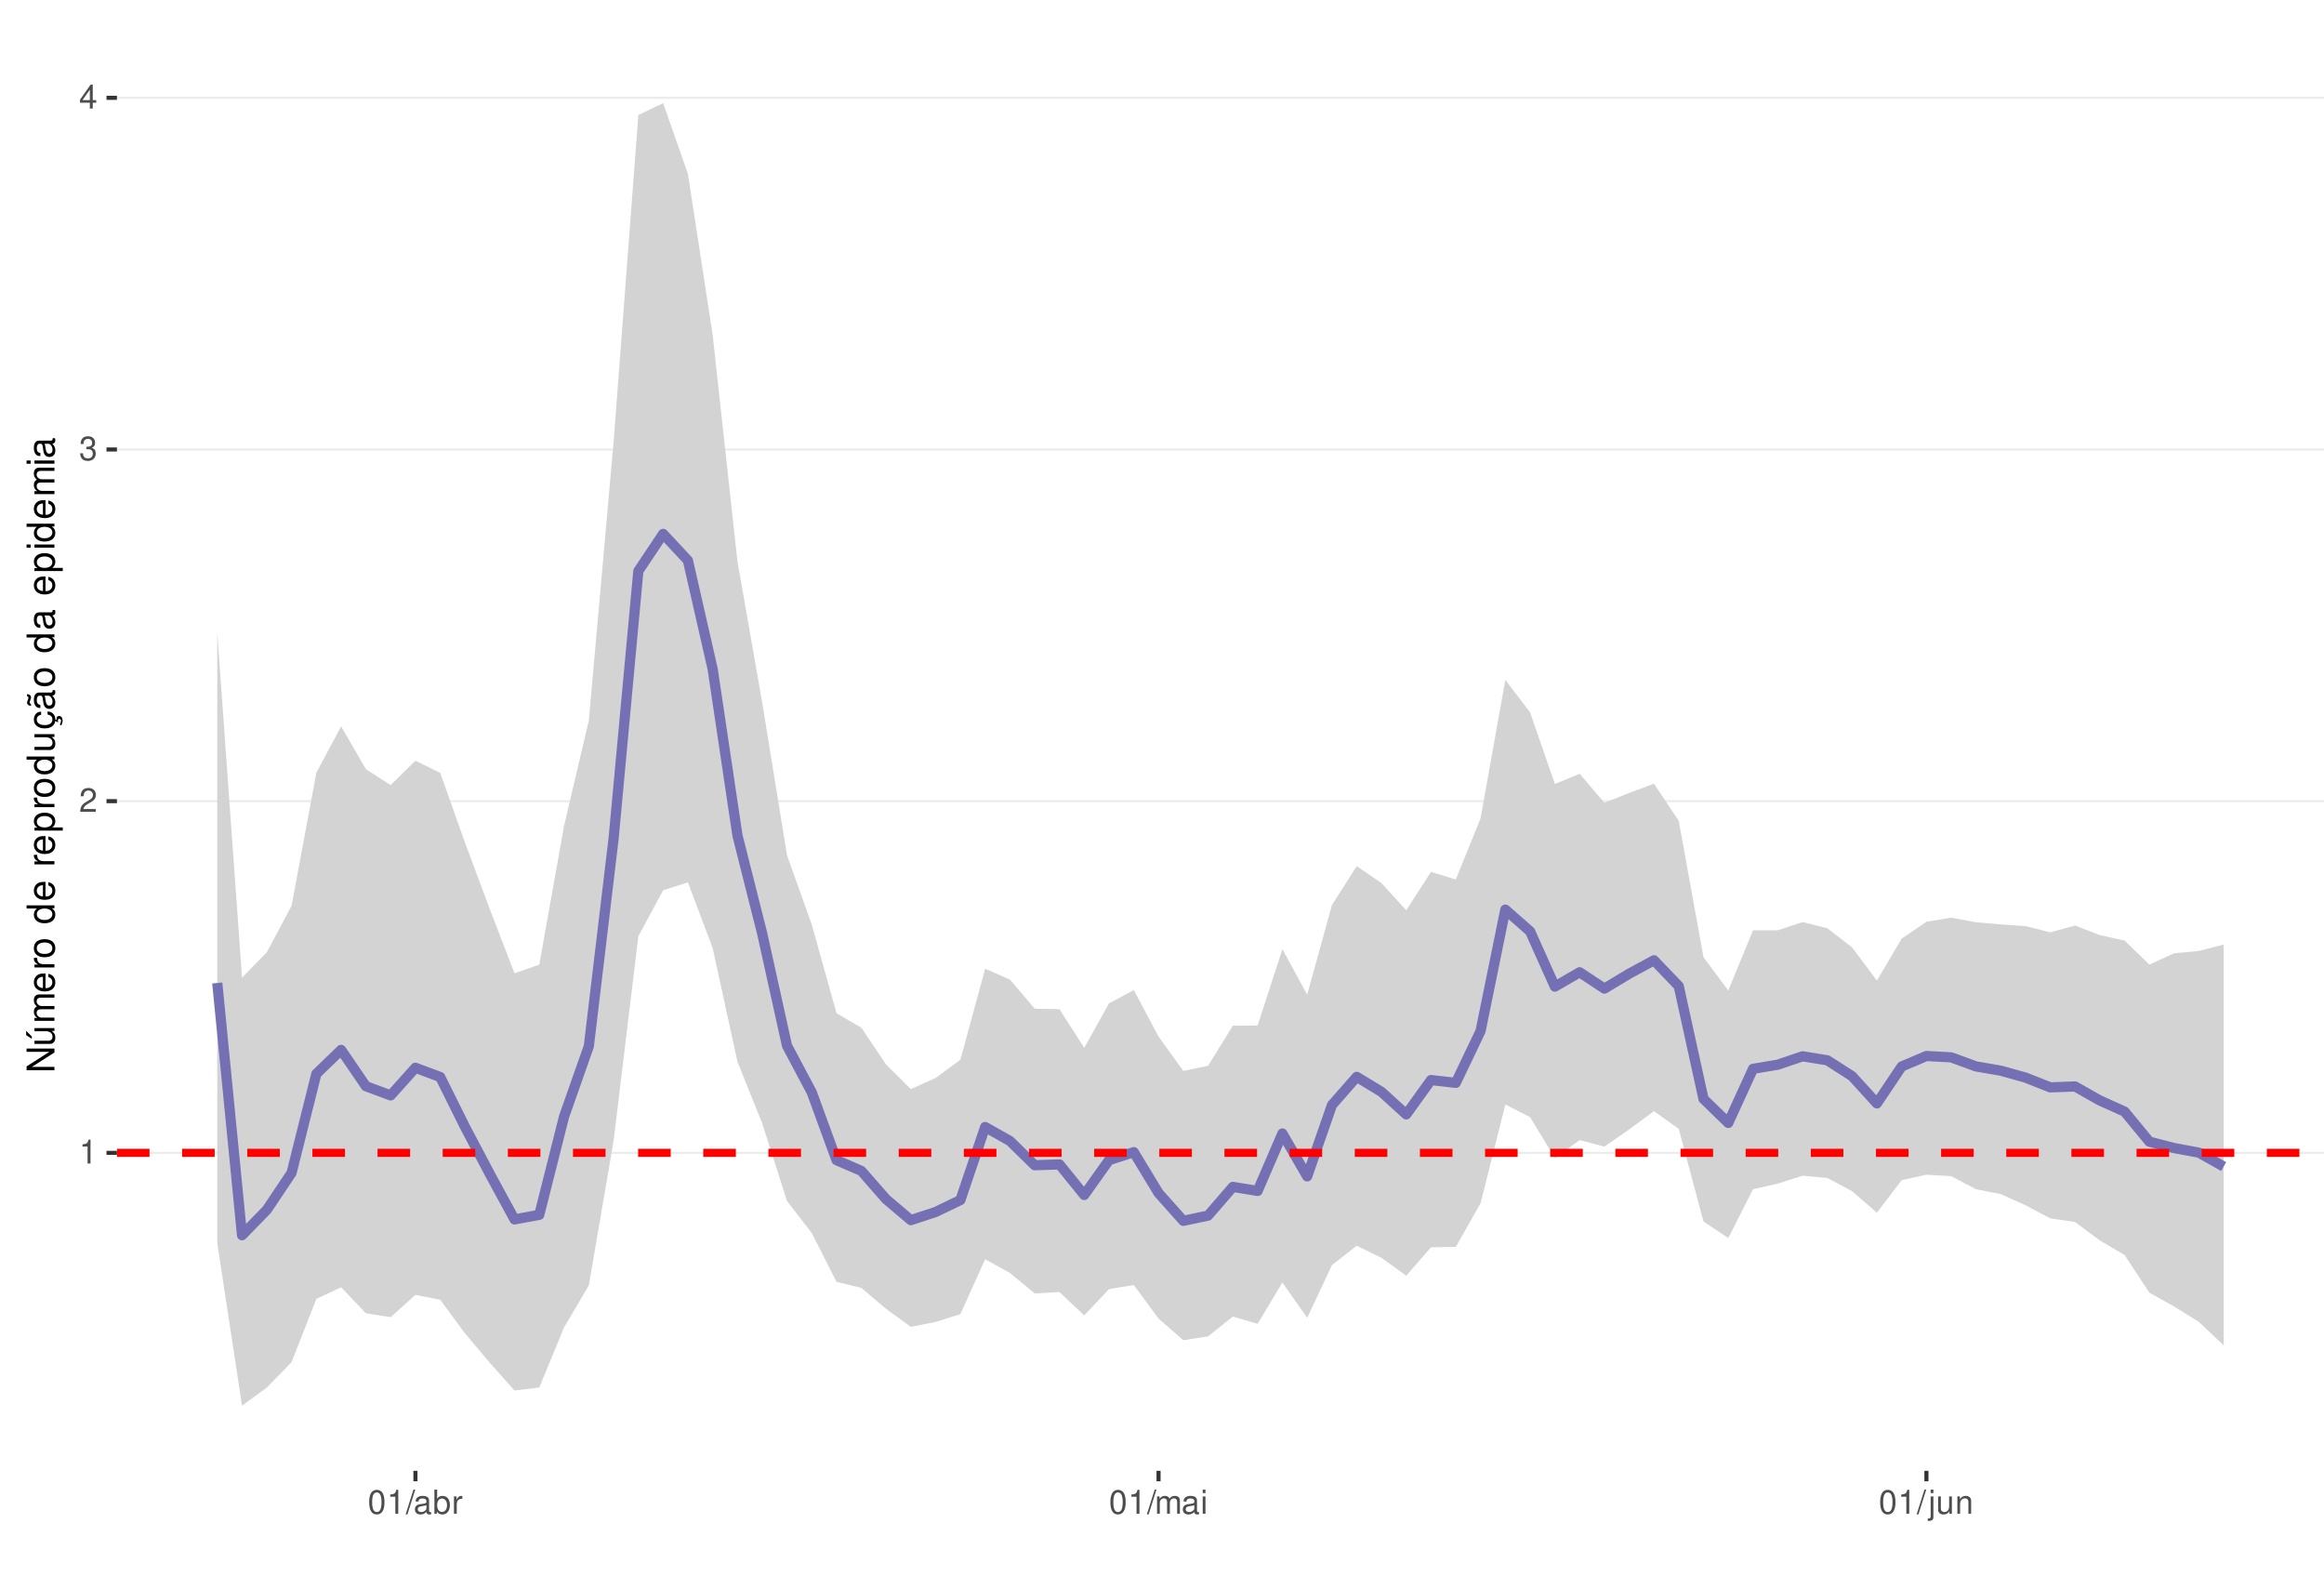
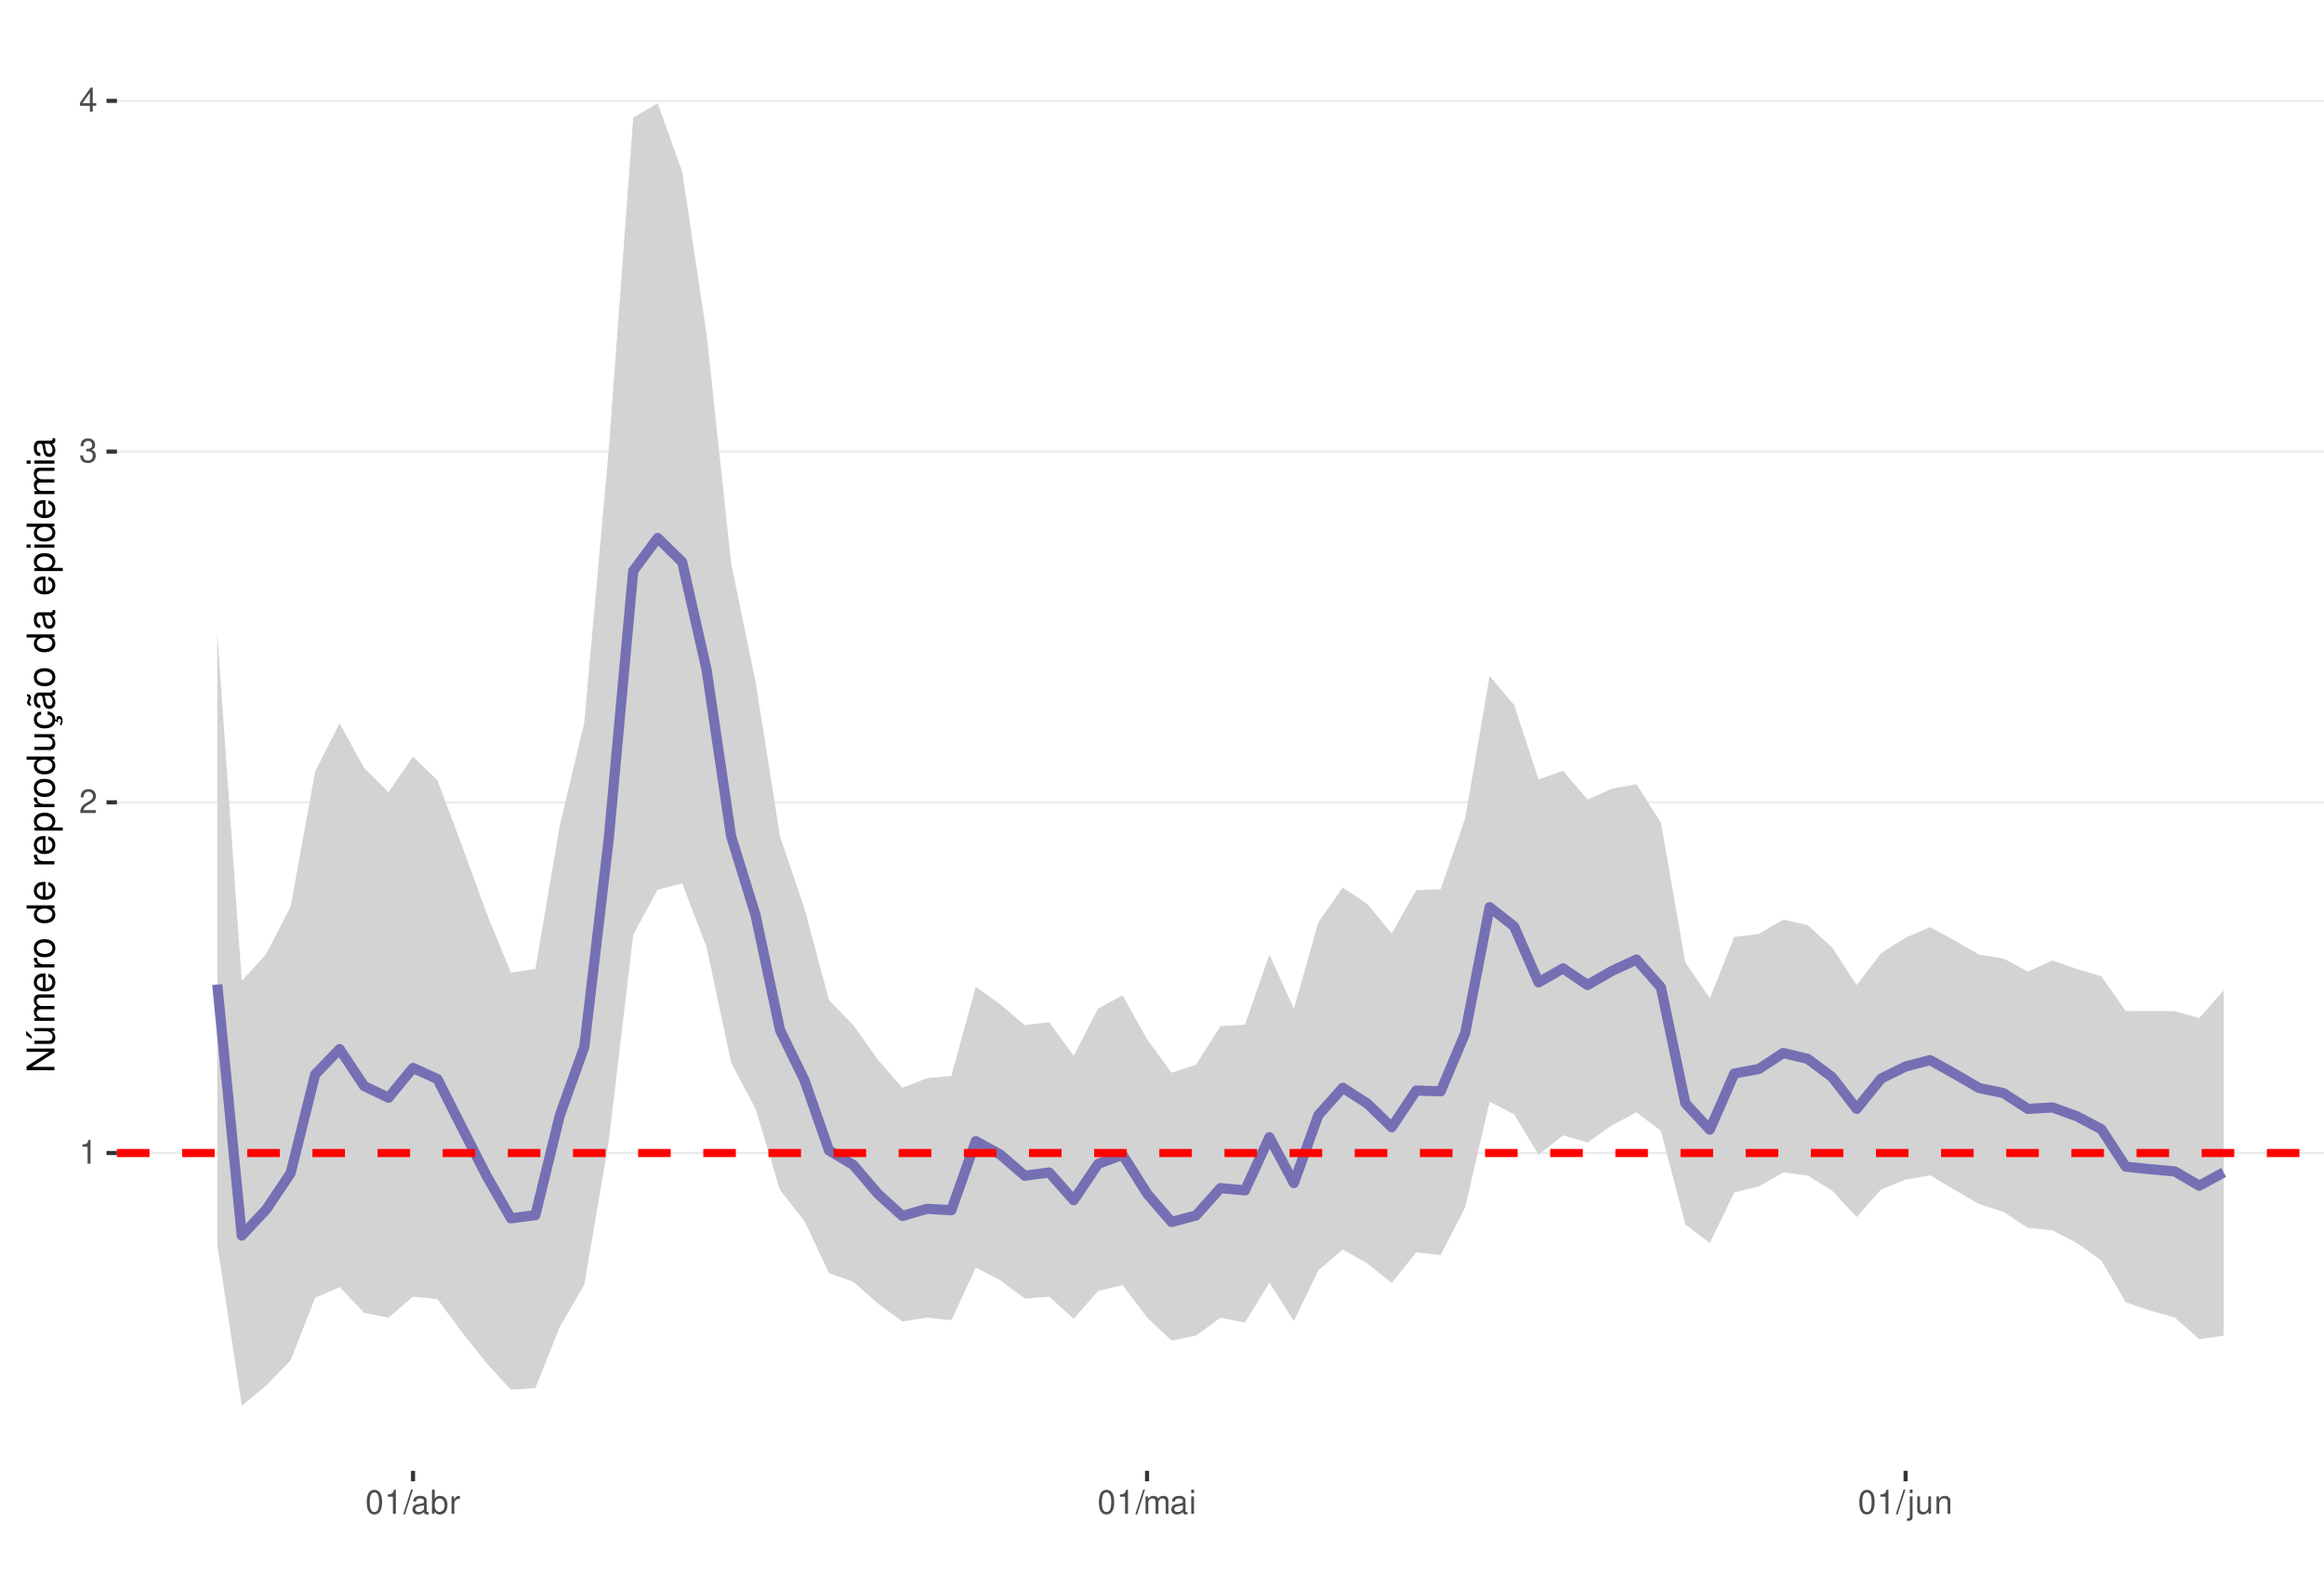
<svg xmlns="http://www.w3.org/2000/svg" xmlns:xlink="http://www.w3.org/1999/xlink" width="609pt" height="413pt" viewBox="0 0 609 413" version="1.1">
  <defs>
    <g>
      <symbol overflow="visible" id="glyph0-0">
        <path style="stroke:none;" d="" />
      </symbol>
      <symbol overflow="visible" id="glyph0-1">
        <path style="stroke:none;" d="M 2.234 -4.453 L 2.234 0 L 3 0 L 3 -6.266 L 2.5 -6.266 C 2.234 -5.297 2.062 -5.172 0.891 -5.016 L 0.891 -4.453 Z M 2.234 -4.453 " />
      </symbol>
      <symbol overflow="visible" id="glyph0-2">
        <path style="stroke:none;" d="M 4.375 -0.75 L 1.156 -0.75 C 1.234 -1.266 1.5 -1.594 2.266 -2.062 L 3.125 -2.547 C 3.984 -3.016 4.422 -3.656 4.422 -4.438 C 4.422 -4.953 4.219 -5.438 3.859 -5.781 C 3.484 -6.109 3.031 -6.266 2.453 -6.266 C 1.672 -6.266 1.094 -5.984 0.766 -5.438 C 0.547 -5.109 0.453 -4.719 0.438 -4.094 L 1.188 -4.094 C 1.219 -4.516 1.266 -4.766 1.375 -4.984 C 1.578 -5.359 1.969 -5.594 2.438 -5.594 C 3.125 -5.594 3.641 -5.094 3.641 -4.422 C 3.641 -3.906 3.359 -3.484 2.812 -3.172 L 2.016 -2.703 C 0.734 -1.969 0.359 -1.375 0.297 -0.016 L 4.375 -0.016 Z M 4.375 -0.75 " />
      </symbol>
      <symbol overflow="visible" id="glyph0-3">
        <path style="stroke:none;" d="M 1.906 -2.875 L 2.328 -2.875 C 3.156 -2.875 3.594 -2.5 3.594 -1.734 C 3.594 -0.953 3.125 -0.469 2.344 -0.469 C 1.5 -0.469 1.094 -0.906 1.031 -1.812 L 0.281 -1.812 C 0.312 -1.312 0.391 -0.984 0.547 -0.703 C 0.859 -0.109 1.469 0.203 2.297 0.203 C 3.562 0.203 4.375 -0.562 4.375 -1.75 C 4.375 -2.547 4.078 -2.984 3.344 -3.234 C 3.906 -3.469 4.203 -3.906 4.203 -4.531 C 4.203 -5.609 3.5 -6.266 2.328 -6.266 C 1.094 -6.266 0.438 -5.562 0.406 -4.234 L 1.172 -4.234 C 1.172 -4.625 1.219 -4.844 1.312 -5.031 C 1.484 -5.391 1.859 -5.594 2.344 -5.594 C 3.016 -5.594 3.422 -5.188 3.422 -4.516 C 3.422 -4.062 3.266 -3.797 2.922 -3.656 C 2.719 -3.562 2.438 -3.531 1.906 -3.516 Z M 1.906 -2.875 " />
      </symbol>
      <symbol overflow="visible" id="glyph0-4">
        <path style="stroke:none;" d="M 2.828 -1.516 L 2.828 0 L 3.594 0 L 3.594 -1.516 L 4.5 -1.516 L 4.5 -2.203 L 3.594 -2.203 L 3.594 -6.266 L 3.031 -6.266 L 0.25 -2.312 L 0.25 -1.516 Z M 2.828 -2.203 L 0.906 -2.203 L 2.828 -4.953 Z M 2.828 -2.203 " />
      </symbol>
      <symbol overflow="visible" id="glyph0-5">
        <path style="stroke:none;" d="M 2.375 -6.266 C 1.812 -6.266 1.297 -6 0.969 -5.578 C 0.578 -5.016 0.375 -4.188 0.375 -3.031 C 0.375 -0.922 1.062 0.203 2.375 0.203 C 3.672 0.203 4.391 -0.922 4.391 -2.984 C 4.391 -4.188 4.203 -5 3.797 -5.578 C 3.469 -6 2.953 -6.266 2.375 -6.266 Z M 2.375 -5.578 C 3.203 -5.578 3.609 -4.75 3.609 -3.047 C 3.609 -1.266 3.219 -0.438 2.359 -0.438 C 1.562 -0.438 1.156 -1.297 1.156 -3.016 C 1.156 -4.75 1.562 -5.578 2.375 -5.578 Z M 2.375 -5.578 " />
      </symbol>
      <symbol overflow="visible" id="glyph0-6">
        <path style="stroke:none;" d="M 1.984 -6.312 L -0.062 0.172 L 0.406 0.172 L 2.453 -6.312 Z M 1.984 -6.312 " />
      </symbol>
      <symbol overflow="visible" id="glyph0-7">
        <path style="stroke:none;" d="M 4.625 -0.422 C 4.547 -0.406 4.516 -0.406 4.469 -0.406 C 4.219 -0.406 4.078 -0.531 4.078 -0.766 L 4.078 -3.422 C 4.078 -4.234 3.5 -4.672 2.375 -4.672 C 1.719 -4.672 1.188 -4.469 0.875 -4.141 C 0.672 -3.906 0.578 -3.641 0.562 -3.188 L 1.297 -3.188 C 1.344 -3.75 1.672 -4 2.359 -4 C 3.016 -4 3.375 -3.75 3.375 -3.328 L 3.375 -3.141 C 3.359 -2.828 3.203 -2.703 2.609 -2.625 C 1.594 -2.5 1.438 -2.469 1.156 -2.359 C 0.625 -2.125 0.359 -1.734 0.359 -1.141 C 0.359 -0.312 0.938 0.203 1.859 0.203 C 2.422 0.203 2.875 0 3.391 -0.469 C 3.438 0 3.672 0.203 4.141 0.203 C 4.297 0.203 4.391 0.188 4.625 0.125 Z M 3.375 -1.422 C 3.375 -1.188 3.297 -1.031 3.078 -0.844 C 2.781 -0.578 2.438 -0.438 2.016 -0.438 C 1.453 -0.438 1.109 -0.703 1.109 -1.156 C 1.109 -1.641 1.422 -1.875 2.203 -1.984 C 2.984 -2.094 3.125 -2.125 3.375 -2.234 Z M 3.375 -1.422 " />
      </symbol>
      <symbol overflow="visible" id="glyph0-8">
        <path style="stroke:none;" d="M 0.469 -6.312 L 0.469 0 L 1.109 0 L 1.109 -0.578 C 1.469 -0.047 1.922 0.203 2.547 0.203 C 3.75 0.203 4.531 -0.781 4.531 -2.281 C 4.531 -3.75 3.797 -4.672 2.594 -4.672 C 1.969 -4.672 1.531 -4.438 1.188 -3.922 L 1.188 -6.312 Z M 2.453 -3.984 C 3.25 -3.984 3.781 -3.297 3.781 -2.203 C 3.781 -1.172 3.234 -0.469 2.453 -0.469 C 1.672 -0.469 1.188 -1.172 1.188 -2.234 C 1.188 -3.297 1.672 -3.984 2.453 -3.984 Z M 2.453 -3.984 " />
      </symbol>
      <symbol overflow="visible" id="glyph0-9">
        <path style="stroke:none;" d="M 0.594 -4.531 L 0.594 0 L 1.328 0 L 1.328 -2.359 C 1.328 -3.438 1.781 -3.938 2.781 -3.906 L 2.781 -4.641 C 2.656 -4.656 2.594 -4.672 2.5 -4.672 C 2.031 -4.672 1.672 -4.391 1.266 -3.719 L 1.266 -4.531 Z M 0.594 -4.531 " />
      </symbol>
      <symbol overflow="visible" id="glyph0-10">
        <path style="stroke:none;" d="M 0.609 -4.531 L 0.609 0 L 1.328 0 L 1.328 -2.844 C 1.328 -3.5 1.812 -4.031 2.391 -4.031 C 2.938 -4.031 3.234 -3.703 3.234 -3.125 L 3.234 0 L 3.969 0 L 3.969 -2.844 C 3.969 -3.5 4.438 -4.031 5.031 -4.031 C 5.562 -4.031 5.875 -3.703 5.875 -3.125 L 5.875 0 L 6.594 0 L 6.594 -3.406 C 6.594 -4.219 6.125 -4.672 5.281 -4.672 C 4.672 -4.672 4.312 -4.484 3.891 -3.969 C 3.625 -4.453 3.25 -4.672 2.672 -4.672 C 2.062 -4.672 1.656 -4.438 1.266 -3.891 L 1.266 -4.531 Z M 0.609 -4.531 " />
      </symbol>
      <symbol overflow="visible" id="glyph0-11">
        <path style="stroke:none;" d="M 1.297 -4.531 L 0.578 -4.531 L 0.578 0 L 1.297 0 Z M 1.297 -6.312 L 0.578 -6.312 L 0.578 -5.406 L 1.297 -5.406 Z M 1.297 -6.312 " />
      </symbol>
      <symbol overflow="visible" id="glyph0-12">
        <path style="stroke:none;" d="M 0.609 -4.531 L 0.609 0.656 C 0.609 1.109 0.469 1.25 0.016 1.25 C -0.031 1.25 -0.062 1.25 -0.156 1.25 L -0.156 1.859 C -0.062 1.875 -0.031 1.891 0.094 1.891 C 0.906 1.891 1.328 1.562 1.328 0.938 L 1.328 -4.531 Z M 1.328 -6.312 L 0.609 -6.312 L 0.609 -5.406 L 1.328 -5.406 Z M 1.328 -6.312 " />
      </symbol>
      <symbol overflow="visible" id="glyph0-13">
        <path style="stroke:none;" d="M 4.172 0 L 4.172 -4.531 L 3.453 -4.531 L 3.453 -1.969 C 3.453 -1.031 2.969 -0.438 2.219 -0.438 C 1.641 -0.438 1.281 -0.781 1.281 -1.328 L 1.281 -4.531 L 0.562 -4.531 L 0.562 -1.031 C 0.562 -0.281 1.125 0.203 2.016 0.203 C 2.672 0.203 3.094 -0.031 3.516 -0.625 L 3.516 0 Z M 4.172 0 " />
      </symbol>
      <symbol overflow="visible" id="glyph0-14">
        <path style="stroke:none;" d="M 0.609 -4.531 L 0.609 0 L 1.328 0 L 1.328 -2.5 C 1.328 -3.422 1.812 -4.031 2.562 -4.031 C 3.141 -4.031 3.5 -3.688 3.5 -3.141 L 3.5 0 L 4.219 0 L 4.219 -3.422 C 4.219 -4.188 3.656 -4.672 2.781 -4.672 C 2.109 -4.672 1.672 -4.406 1.266 -3.781 L 1.266 -4.531 Z M 0.609 -4.531 " />
      </symbol>
      <symbol overflow="visible" id="glyph1-0">
        <path style="stroke:none;" d="" />
      </symbol>
      <symbol overflow="visible" id="glyph1-1">
        <path style="stroke:none;" d="M -7.297 -6.453 L -7.297 -5.578 L -1.328 -5.578 L -7.297 -1.766 L -7.297 -0.766 L 0 -0.766 L 0 -1.641 L -5.906 -1.641 L 0 -5.406 L 0 -6.453 Z M -7.297 -6.453 " />
      </symbol>
      <symbol overflow="visible" id="glyph1-2">
        <path style="stroke:none;" d="M 0 -4.812 L -5.234 -4.812 L -5.234 -3.984 L -2.266 -3.984 C -1.203 -3.984 -0.5 -3.438 -0.5 -2.562 C -0.5 -1.906 -0.906 -1.484 -1.531 -1.484 L -5.234 -1.484 L -5.234 -0.656 L -1.203 -0.656 C -0.328 -0.656 0.234 -1.297 0.234 -2.312 C 0.234 -3.094 -0.047 -3.578 -0.734 -4.062 L 0 -4.062 Z M -7.406 -2.953 L -5.922 -2 L -5.922 -2.594 L -7.406 -4.094 Z M -7.406 -2.953 " />
      </symbol>
      <symbol overflow="visible" id="glyph1-3">
        <path style="stroke:none;" d="M -5.234 -0.703 L 0 -0.703 L 0 -1.547 L -3.297 -1.547 C -4.047 -1.547 -4.656 -2.094 -4.656 -2.766 C -4.656 -3.391 -4.281 -3.734 -3.609 -3.734 L 0 -3.734 L 0 -4.578 L -3.297 -4.578 C -4.047 -4.578 -4.656 -5.125 -4.656 -5.812 C -4.656 -6.422 -4.266 -6.781 -3.609 -6.781 L 0 -6.781 L 0 -7.625 L -3.938 -7.625 C -4.875 -7.625 -5.391 -7.078 -5.391 -6.094 C -5.391 -5.406 -5.188 -4.984 -4.594 -4.484 C -5.156 -4.188 -5.391 -3.766 -5.391 -3.078 C -5.391 -2.375 -5.125 -1.906 -4.5 -1.469 L -5.234 -1.469 Z M -5.234 -0.703 " />
      </symbol>
      <symbol overflow="visible" id="glyph1-4">
        <path style="stroke:none;" d="M -2.344 -5.125 C -3.141 -5.125 -3.625 -5.062 -4.016 -4.922 C -4.875 -4.578 -5.391 -3.781 -5.391 -2.797 C -5.391 -1.344 -4.281 -0.406 -2.547 -0.406 C -0.812 -0.406 0.234 -1.297 0.234 -2.781 C 0.234 -3.984 -0.453 -4.812 -1.594 -5.016 L -1.594 -4.188 C -0.906 -3.953 -0.547 -3.484 -0.547 -2.812 C -0.547 -2.281 -0.781 -1.828 -1.219 -1.547 C -1.516 -1.344 -1.812 -1.281 -2.344 -1.266 Z M -3.016 -1.297 C -3.984 -1.359 -4.625 -1.953 -4.625 -2.797 C -4.625 -3.641 -3.953 -4.234 -3.016 -4.234 Z M -3.016 -1.297 " />
      </symbol>
      <symbol overflow="visible" id="glyph1-5">
        <path style="stroke:none;" d="M -5.234 -0.688 L 0 -0.688 L 0 -1.531 L -2.719 -1.531 C -3.984 -1.547 -4.547 -2.062 -4.516 -3.203 L -5.359 -3.203 C -5.375 -3.062 -5.391 -2.984 -5.391 -2.891 C -5.391 -2.344 -5.062 -1.938 -4.297 -1.453 L -5.234 -1.453 Z M -5.234 -0.688 " />
      </symbol>
      <symbol overflow="visible" id="glyph1-6">
        <path style="stroke:none;" d="M -5.391 -2.719 C -5.391 -1.234 -4.344 -0.359 -2.578 -0.359 C -0.812 -0.359 0.234 -1.234 0.234 -2.734 C 0.234 -4.203 -0.812 -5.094 -2.547 -5.094 C -4.359 -5.094 -5.391 -4.234 -5.391 -2.719 Z M -4.625 -2.734 C -4.625 -3.672 -3.844 -4.234 -2.547 -4.234 C -1.312 -4.234 -0.547 -3.656 -0.547 -2.734 C -0.547 -1.797 -1.312 -1.234 -2.578 -1.234 C -3.844 -1.234 -4.625 -1.797 -4.625 -2.734 Z M -4.625 -2.734 " />
      </symbol>
      <symbol overflow="visible" id="glyph1-7">
        <path style="stroke:none;" d="" />
      </symbol>
      <symbol overflow="visible" id="glyph1-8">
        <path style="stroke:none;" d="M -7.297 -4.953 L -7.297 -4.125 L -4.578 -4.125 C -5.109 -3.766 -5.391 -3.203 -5.391 -2.516 C -5.391 -1.156 -4.297 -0.266 -2.625 -0.266 C -0.859 -0.266 0.234 -1.125 0.234 -2.547 C 0.234 -3.266 -0.047 -3.766 -0.688 -4.203 L 0 -4.203 L 0 -4.953 Z M -4.609 -2.656 C -4.609 -3.547 -3.812 -4.125 -2.562 -4.125 C -1.344 -4.125 -0.547 -3.547 -0.547 -2.656 C -0.547 -1.734 -1.359 -1.125 -2.578 -1.125 C -3.797 -1.125 -4.609 -1.734 -4.609 -2.656 Z M -4.609 -2.656 " />
      </symbol>
      <symbol overflow="visible" id="glyph1-9">
        <path style="stroke:none;" d="M 2.188 -0.547 L 2.188 -1.375 L -0.547 -1.375 C -0.016 -1.812 0.234 -2.312 0.234 -2.984 C 0.234 -4.344 -0.859 -5.234 -2.531 -5.234 C -4.297 -5.234 -5.391 -4.375 -5.391 -2.984 C -5.391 -2.266 -5.062 -1.703 -4.453 -1.312 L -5.234 -1.312 L -5.234 -0.547 Z M -4.609 -2.844 C -4.609 -3.766 -3.797 -4.359 -2.547 -4.359 C -1.359 -4.359 -0.547 -3.75 -0.547 -2.844 C -0.547 -1.953 -1.344 -1.375 -2.578 -1.375 C -3.812 -1.375 -4.609 -1.953 -4.609 -2.844 Z M -4.609 -2.844 " />
      </symbol>
      <symbol overflow="visible" id="glyph1-10">
        <path style="stroke:none;" d="M 0 -4.812 L -5.234 -4.812 L -5.234 -3.984 L -2.266 -3.984 C -1.203 -3.984 -0.5 -3.438 -0.5 -2.562 C -0.5 -1.906 -0.906 -1.484 -1.531 -1.484 L -5.234 -1.484 L -5.234 -0.656 L -1.203 -0.656 C -0.328 -0.656 0.234 -1.297 0.234 -2.312 C 0.234 -3.094 -0.047 -3.578 -0.734 -4.062 L 0 -4.062 Z M 0 -4.812 " />
      </symbol>
      <symbol overflow="visible" id="glyph1-11">
        <path style="stroke:none;" d="M 0.234 -2.641 C 0.234 -3.875 -0.547 -4.703 -1.797 -4.766 L -1.797 -3.938 C -0.953 -3.797 -0.531 -3.359 -0.531 -2.656 C -0.531 -1.734 -1.281 -1.188 -2.516 -1.188 C -3.844 -1.188 -4.625 -1.719 -4.625 -2.625 C -4.625 -3.328 -4.203 -3.766 -3.484 -3.875 L -3.484 -4.703 C -3.984 -4.672 -4.312 -4.562 -4.609 -4.359 C -5.094 -4 -5.391 -3.375 -5.391 -2.641 C -5.391 -1.219 -4.266 -0.312 -2.531 -0.312 C -1.469 -0.312 -0.625 -0.672 -0.156 -1.312 C 0.047 -1.594 0.125 -1.812 0.203 -2.25 L 0.922 -1.938 L 0.984 -2.062 C 0.938 -2.188 0.906 -2.25 0.906 -2.375 C 0.906 -2.656 1.047 -2.828 1.281 -2.828 C 1.547 -2.828 1.734 -2.594 1.734 -2.297 C 1.734 -2.031 1.672 -1.844 1.438 -1.406 L 1.406 -1.312 L 1.812 -1.094 C 2.078 -1.75 2.141 -1.953 2.141 -2.344 C 2.141 -3.109 1.781 -3.578 1.203 -3.578 C 0.781 -3.578 0.547 -3.297 0.547 -2.797 C 0.547 -2.703 0.547 -2.641 0.562 -2.516 Z M 0.234 -2.641 " />
      </symbol>
      <symbol overflow="visible" id="glyph1-12">
        <path style="stroke:none;" d="M -0.484 -5.344 C -0.469 -5.266 -0.469 -5.219 -0.469 -5.172 C -0.469 -4.875 -0.625 -4.719 -0.875 -4.719 L -3.953 -4.719 C -4.891 -4.719 -5.391 -4.047 -5.391 -2.75 C -5.391 -1.984 -5.172 -1.375 -4.781 -1.016 C -4.516 -0.766 -4.203 -0.672 -3.688 -0.656 L -3.688 -1.484 C -4.328 -1.562 -4.625 -1.938 -4.625 -2.719 C -4.625 -3.484 -4.344 -3.891 -3.844 -3.891 L -3.625 -3.891 C -3.266 -3.875 -3.125 -3.703 -3.047 -3.016 C -2.891 -1.844 -2.844 -1.656 -2.719 -1.344 C -2.453 -0.734 -2 -0.422 -1.312 -0.422 C -0.375 -0.422 0.234 -1.078 0.234 -2.141 C 0.234 -2.797 0 -3.328 -0.547 -3.922 C 0 -3.984 0.234 -4.234 0.234 -4.781 C 0.234 -4.953 0.203 -5.062 0.141 -5.344 Z M -1.656 -3.891 C -1.375 -3.891 -1.203 -3.812 -0.969 -3.562 C -0.656 -3.219 -0.5 -2.812 -0.5 -2.312 C -0.5 -1.672 -0.812 -1.297 -1.344 -1.297 C -1.891 -1.297 -2.172 -1.656 -2.297 -2.547 C -2.422 -3.438 -2.453 -3.609 -2.594 -3.891 Z M -7.172 -3.75 C -6.922 -3.672 -6.812 -3.547 -6.812 -3.375 C -6.812 -3.25 -6.875 -2.984 -6.984 -2.734 C -7.156 -2.312 -7.172 -2.25 -7.172 -2.047 C -7.172 -1.594 -6.797 -1.297 -6.141 -1.188 L -6.141 -1.766 C -6.375 -1.812 -6.5 -1.938 -6.5 -2.094 C -6.5 -2.203 -6.469 -2.344 -6.375 -2.578 C -6.156 -3.156 -6.125 -3.234 -6.125 -3.438 C -6.125 -3.922 -6.484 -4.219 -7.172 -4.312 Z M -7.172 -3.75 " />
      </symbol>
      <symbol overflow="visible" id="glyph1-13">
        <path style="stroke:none;" d="M -0.484 -5.344 C -0.469 -5.266 -0.469 -5.219 -0.469 -5.172 C -0.469 -4.875 -0.625 -4.719 -0.875 -4.719 L -3.953 -4.719 C -4.891 -4.719 -5.391 -4.047 -5.391 -2.75 C -5.391 -1.984 -5.172 -1.375 -4.781 -1.016 C -4.516 -0.766 -4.203 -0.672 -3.688 -0.656 L -3.688 -1.484 C -4.328 -1.562 -4.625 -1.938 -4.625 -2.719 C -4.625 -3.484 -4.344 -3.891 -3.844 -3.891 L -3.625 -3.891 C -3.266 -3.875 -3.125 -3.703 -3.047 -3.016 C -2.891 -1.844 -2.844 -1.656 -2.719 -1.344 C -2.453 -0.734 -2 -0.422 -1.312 -0.422 C -0.375 -0.422 0.234 -1.078 0.234 -2.141 C 0.234 -2.797 0 -3.328 -0.547 -3.922 C 0 -3.984 0.234 -4.234 0.234 -4.781 C 0.234 -4.953 0.203 -5.062 0.141 -5.344 Z M -1.656 -3.891 C -1.375 -3.891 -1.203 -3.812 -0.969 -3.562 C -0.656 -3.219 -0.5 -2.812 -0.5 -2.312 C -0.5 -1.672 -0.812 -1.297 -1.344 -1.297 C -1.891 -1.297 -2.172 -1.656 -2.297 -2.547 C -2.422 -3.438 -2.453 -3.609 -2.594 -3.891 Z M -1.656 -3.891 " />
      </symbol>
      <symbol overflow="visible" id="glyph1-14">
        <path style="stroke:none;" d="M -5.234 -1.5 L -5.234 -0.672 L 0 -0.672 L 0 -1.5 Z M -7.297 -1.5 L -7.297 -0.656 L -6.234 -0.656 L -6.234 -1.5 Z M -7.297 -1.5 " />
      </symbol>
    </g>
    <clipPath id="clip1">
      <path d="M 30.645 9.961 L 609 9.961 L 609 385.328 L 30.645 385.328 Z M 30.645 9.961 " />
    </clipPath>
    <clipPath id="clip2">
      <path d="M 30.645 301 L 609 301 L 609 303 L 30.645 303 Z M 30.645 301 " />
    </clipPath>
    <clipPath id="clip3">
      <path d="M 30.645 209 L 609 209 L 609 211 L 30.645 211 Z M 30.645 209 " />
    </clipPath>
    <clipPath id="clip4">
-       <path d="M 30.645 117 L 609 117 L 609 119 L 30.645 119 Z M 30.645 117 " />
+       <path d="M 30.645 118 L 609 118 L 609 119 L 30.645 119 Z M 30.645 118 " />
    </clipPath>
    <clipPath id="clip5">
-       <path d="M 30.645 25 L 609 25 L 609 26 L 30.645 26 Z M 30.645 25 " />
+       <path d="M 30.645 26 L 609 26 L 609 27 L 30.645 27 Z M 30.645 26 " />
    </clipPath>
    <clipPath id="clip6">
-       <path d="M 30.645 300 L 609 300 L 609 304 L 30.645 304 Z M 30.645 300 " />
+       <path d="M 30.645 301 L 609 301 L 609 304 L 30.645 304 Z M 30.645 301 " />
    </clipPath>
  </defs>
  <g id="surface58">
    <rect x="0" y="0" width="609" height="413" style="fill:rgb(100%,100%,100%);fill-opacity:1;stroke:none;" />
    <rect x="0" y="0" width="609" height="413" style="fill:rgb(100%,100%,100%);fill-opacity:1;stroke:none;" />
    <path style="fill:none;stroke-width:1.067;stroke-linecap:round;stroke-linejoin:round;stroke:rgb(100%,100%,100%);stroke-opacity:1;stroke-miterlimit:10;" d="M 0 413 L 609 413 L 609 0 L 0 0 Z M 0 413 " />
    <g clip-path="url(#clip1)" clip-rule="nonzero">
      <path style=" stroke:none;fill-rule:nonzero;fill:rgb(100%,100%,100%);fill-opacity:1;" d="M 30.645 385.328 L 609 385.328 L 609 9.961 L 30.645 9.961 Z M 30.645 385.328 " />
    </g>
    <g clip-path="url(#clip2)" clip-rule="nonzero">
-       <path style="fill:none;stroke-width:0.533;stroke-linecap:butt;stroke-linejoin:round;stroke:rgb(92.157%,92.157%,92.157%);stroke-opacity:1;stroke-miterlimit:10;" d="M 30.645 302.023 L 609 302.023 " />
+       <path style="fill:none;stroke-width:0.533;stroke-linecap:butt;stroke-linejoin:round;stroke:rgb(92.157%,92.157%,92.157%);stroke-opacity:1;stroke-miterlimit:10;" d="M 30.645 302.07 L 609 302.07 " />
    </g>
    <g clip-path="url(#clip3)" clip-rule="nonzero">
-       <path style="fill:none;stroke-width:0.533;stroke-linecap:butt;stroke-linejoin:round;stroke:rgb(92.157%,92.157%,92.157%);stroke-opacity:1;stroke-miterlimit:10;" d="M 30.645 209.891 L 609 209.891 " />
+       <path style="fill:none;stroke-width:0.533;stroke-linecap:butt;stroke-linejoin:round;stroke:rgb(92.157%,92.157%,92.157%);stroke-opacity:1;stroke-miterlimit:10;" d="M 30.645 210.191 L 609 210.191 " />
    </g>
    <g clip-path="url(#clip4)" clip-rule="nonzero">
-       <path style="fill:none;stroke-width:0.533;stroke-linecap:butt;stroke-linejoin:round;stroke:rgb(92.157%,92.157%,92.157%);stroke-opacity:1;stroke-miterlimit:10;" d="M 30.645 117.758 L 609 117.758 " />
+       <path style="fill:none;stroke-width:0.533;stroke-linecap:butt;stroke-linejoin:round;stroke:rgb(92.157%,92.157%,92.157%);stroke-opacity:1;stroke-miterlimit:10;" d="M 30.645 118.309 L 609 118.309 " />
    </g>
    <g clip-path="url(#clip5)" clip-rule="nonzero">
-       <path style="fill:none;stroke-width:0.533;stroke-linecap:butt;stroke-linejoin:round;stroke:rgb(92.157%,92.157%,92.157%);stroke-opacity:1;stroke-miterlimit:10;" d="M 30.645 25.625 L 609 25.625 " />
-     </g>
-     <path style=" stroke:none;fill-rule:nonzero;fill:rgb(82.745%,82.745%,82.745%);fill-opacity:1;" d="M 56.934 165.742 L 63.426 256.113 L 69.918 249.473 L 76.406 237.301 L 82.898 202.426 L 89.391 190.293 L 95.879 201.504 L 102.371 205.684 L 108.863 199.297 L 115.355 202.48 L 121.844 220.734 L 128.336 238.133 L 134.828 254.988 L 141.316 252.727 L 147.809 216.379 L 154.301 188.766 L 160.793 115.762 L 167.281 30.125 L 173.773 27.023 L 180.266 45.547 L 186.754 87.727 L 193.246 147.043 L 199.738 184.062 L 206.23 224.043 L 212.719 242.215 L 219.211 265.461 L 225.703 269.234 L 232.191 278.867 L 238.684 285.32 L 245.176 282.402 L 251.668 277.637 L 258.156 253.793 L 264.648 256.613 L 271.141 264.27 L 277.629 264.387 L 284.121 274.52 L 290.613 262.859 L 297.105 259.383 L 303.594 271.547 L 310.086 280.562 L 316.578 279.215 L 323.066 268.715 L 329.559 268.668 L 336.051 248.656 L 342.543 260.594 L 349.031 237.105 L 355.523 226.922 L 362.016 231.352 L 368.504 238.477 L 374.996 228.418 L 381.488 230.418 L 387.98 214.395 L 394.469 178.113 L 400.961 186.641 L 407.453 205.398 L 413.941 202.719 L 420.434 210.316 L 426.926 207.734 L 433.418 205.324 L 439.906 215.016 L 446.398 250.777 L 452.891 259.488 L 459.379 243.723 L 465.871 243.711 L 472.363 241.57 L 478.855 243.18 L 485.344 248.203 L 491.836 256.891 L 498.328 245.914 L 504.816 241.488 L 511.309 240.414 L 517.801 241.621 L 524.293 242.172 L 530.781 242.617 L 537.273 244.25 L 543.766 242.484 L 550.254 244.965 L 556.746 246.414 L 563.238 252.703 L 569.73 249.738 L 576.219 249.133 L 582.711 247.453 L 582.711 352.445 L 576.219 346.324 L 569.73 342.27 L 563.238 338.664 L 556.746 328.793 L 550.254 324.969 L 543.766 320.145 L 537.273 319.191 L 530.781 315.762 L 524.293 312.828 L 517.801 311.57 L 511.309 308.137 L 504.816 307.75 L 498.328 309.176 L 491.836 317.695 L 485.344 312.082 L 478.855 308.602 L 472.363 308.012 L 465.871 310.082 L 459.379 311.559 L 452.891 324.336 L 446.398 320.012 L 439.906 295.742 L 433.418 291.098 L 426.926 295.883 L 420.434 300.391 L 413.941 298.684 L 407.453 303.371 L 400.961 292.668 L 394.469 289.375 L 387.98 315.223 L 381.488 326.66 L 374.996 326.762 L 368.504 334.219 L 362.016 329.523 L 355.523 326.363 L 349.031 331.445 L 342.543 345.25 L 336.051 336 L 329.559 346.812 L 323.066 344.914 L 316.578 350.102 L 310.086 351.113 L 303.594 345.441 L 297.105 336.645 L 290.613 337.73 L 284.121 344.609 L 277.629 338.488 L 271.141 338.859 L 264.648 333.488 L 258.156 329.898 L 251.668 344.285 L 245.176 346.328 L 238.684 347.617 L 232.191 342.883 L 225.703 337.395 L 219.211 335.816 L 212.719 323.031 L 206.23 314.641 L 199.738 294.289 L 193.246 278.145 L 186.754 248.375 L 180.266 231.164 L 173.773 233.242 L 167.281 245.285 L 160.793 298.871 L 154.301 336.754 L 147.809 347.762 L 141.316 363.496 L 134.828 364.277 L 128.336 357.012 L 121.844 349.309 L 115.355 340.508 L 108.863 339.23 L 102.371 345.07 L 95.879 344.051 L 89.391 337.25 L 82.898 340.289 L 76.406 356.852 L 69.918 363.516 L 63.426 368.266 L 56.934 325.68 Z M 56.934 165.742 " />
-     <path style="fill:none;stroke-width:2.667;stroke-linecap:butt;stroke-linejoin:round;stroke:rgb(45.882%,43.922%,70.196%);stroke-opacity:1;stroke-miterlimit:10;" d="M 56.934 257.52 L 63.426 323.617 L 69.918 316.957 L 76.406 307.273 L 82.898 281.328 L 89.391 275.055 L 95.879 284.559 L 102.371 286.977 L 108.863 279.734 L 115.355 282.156 L 121.844 295.219 L 128.336 307.523 L 134.828 319.461 L 141.316 318.266 L 147.809 292.531 L 154.301 274.094 L 160.793 219.68 L 167.281 149.59 L 173.773 139.871 L 180.266 146.84 L 186.754 175.289 L 193.246 218.867 L 199.738 244.598 L 206.23 273.953 L 212.719 286.172 L 219.211 303.938 L 225.703 306.742 L 232.191 314.156 L 238.684 319.652 L 245.176 317.52 L 251.668 314.395 L 258.156 295.25 L 264.648 298.914 L 271.141 305.273 L 277.629 305.055 L 284.121 313.07 L 290.613 303.938 L 297.105 301.844 L 303.594 312.562 L 310.086 319.836 L 316.578 318.465 L 323.066 310.941 L 329.559 312.004 L 336.051 296.961 L 342.543 308.191 L 349.031 289.516 L 355.523 282.113 L 362.016 286.051 L 368.504 291.961 L 374.996 282.953 L 381.488 283.691 L 387.98 270.109 L 394.469 238.297 L 400.961 244.004 L 407.453 258.48 L 413.941 254.711 L 420.434 259 L 426.926 255.09 L 433.418 251.574 L 439.906 258.34 L 446.398 287.887 L 452.891 294.191 L 459.379 280.012 L 465.871 278.93 L 472.363 276.73 L 478.855 277.781 L 485.344 281.941 L 491.836 289.078 L 498.328 279.406 L 504.816 276.652 L 511.309 277.008 L 517.801 279.383 L 524.293 280.496 L 530.781 282.309 L 537.273 284.871 L 543.766 284.633 L 550.254 288.301 L 556.746 291.223 L 563.238 299.098 L 569.73 300.773 L 576.219 301.973 L 582.711 305.617 " />
+       <path style="fill:none;stroke-width:0.533;stroke-linecap:butt;stroke-linejoin:round;stroke:rgb(92.157%,92.157%,92.157%);stroke-opacity:1;stroke-miterlimit:10;" d="M 30.645 26.426 L 609 26.426 " />
+     </g>
+     <path style=" stroke:none;fill-rule:nonzero;fill:rgb(82.745%,82.745%,82.745%);fill-opacity:1;" d="M 56.934 165.945 L 63.348 256.977 L 69.758 249.941 L 76.168 237.492 L 82.582 202.133 L 88.992 189.488 L 95.406 201.172 L 101.816 207.555 L 108.23 198.191 L 114.641 204.465 L 121.055 221.539 L 127.465 239.133 L 133.875 254.789 L 140.289 253.879 L 146.699 216.227 L 153.113 189.219 L 159.523 117.707 L 165.938 30.801 L 172.348 27.023 L 178.762 44.941 L 185.172 87.641 L 191.586 147.59 L 197.996 178.621 L 204.406 219.156 L 210.82 238.02 L 217.23 262.016 L 223.645 268.602 L 230.055 277.656 L 236.469 284.969 L 242.879 282.488 L 249.293 281.863 L 255.703 258.539 L 262.117 263.121 L 268.527 268.562 L 274.938 267.809 L 281.352 276.594 L 287.762 264.195 L 294.176 260.762 L 300.586 272.289 L 307 281.039 L 313.41 278.945 L 319.824 268.836 L 326.234 268.469 L 332.645 250.07 L 339.059 264.285 L 345.469 241.641 L 351.883 232.512 L 358.293 236.816 L 364.707 244.555 L 371.117 233.219 L 377.531 232.949 L 383.941 214.406 L 390.355 177.125 L 396.766 184.699 L 403.176 204.195 L 409.59 201.906 L 416 209.461 L 422.414 206.625 L 428.824 205.438 L 435.238 215.531 L 441.648 252.16 L 448.062 261.516 L 454.473 245.449 L 460.883 244.68 L 467.297 240.906 L 473.707 242.352 L 480.121 248.262 L 486.531 258.098 L 492.945 249.691 L 499.355 245.672 L 505.77 242.891 L 512.18 246.379 L 518.594 250.109 L 525.004 251.109 L 531.414 254.523 L 537.828 251.617 L 544.238 253.859 L 550.652 255.77 L 557.062 264.898 L 563.477 264.848 L 569.887 264.906 L 576.301 266.719 L 582.711 259.473 L 582.711 349.934 L 576.301 350.84 L 569.887 345.148 L 563.477 343.383 L 557.062 341.18 L 550.652 330.227 L 544.238 325.648 L 537.828 322.312 L 531.414 321.695 L 525.004 317.496 L 518.594 315.43 L 512.18 311.699 L 505.77 307.926 L 499.355 309.027 L 492.945 311.609 L 486.531 318.848 L 480.121 311.953 L 473.707 307.984 L 467.297 307.168 L 460.883 310.824 L 454.473 312.402 L 448.062 325.645 L 441.648 320.801 L 435.238 296.297 L 428.824 291.398 L 422.414 294.797 L 416 299.32 L 409.59 297.441 L 403.176 302.535 L 396.766 291.93 L 390.355 288.645 L 383.941 316.281 L 377.531 328.797 L 371.117 328.094 L 364.707 336.125 L 358.293 331.004 L 351.883 327.34 L 345.469 332.789 L 339.059 346.129 L 332.645 336.039 L 326.234 346.5 L 319.824 345.215 L 313.41 349.906 L 307 351.223 L 300.586 345.176 L 294.176 336.672 L 287.762 338.195 L 281.352 345.492 L 274.938 339.727 L 268.527 340.203 L 262.117 335.391 L 255.703 332.094 L 249.293 345.871 L 242.879 345.203 L 236.469 346.203 L 230.055 341.508 L 223.645 335.82 L 217.23 333.52 L 210.82 319.902 L 204.406 311.793 L 197.996 290.508 L 191.586 278.422 L 185.172 248.16 L 178.762 231.445 L 172.348 233.07 L 165.938 244.895 L 159.523 298.973 L 153.113 336.586 L 146.699 347.609 L 140.289 363.672 L 133.875 364.055 L 127.465 357.098 L 121.055 348.996 L 114.641 340.348 L 108.23 339.699 L 101.816 345.207 L 95.406 343.914 L 88.992 337.188 L 82.582 339.992 L 76.168 356.375 L 69.758 362.992 L 63.348 368.266 L 56.934 326.047 Z M 56.934 165.945 " />
+     <path style="fill:none;stroke-width:2.667;stroke-linecap:butt;stroke-linejoin:round;stroke:rgb(45.882%,43.922%,70.196%);stroke-opacity:1;stroke-miterlimit:10;" d="M 56.934 257.93 L 63.348 323.703 L 69.758 316.875 L 76.168 307.316 L 82.582 281.508 L 88.992 274.832 L 95.406 284.523 L 101.816 287.582 L 108.23 279.777 L 114.641 282.703 L 121.055 295.406 L 127.465 307.969 L 133.875 319.18 L 140.289 318.344 L 146.699 292.199 L 153.113 274.289 L 159.523 219.742 L 165.938 149.566 L 172.348 140.949 L 178.762 147.246 L 185.172 175.512 L 191.586 219.09 L 197.996 239.762 L 204.406 269.879 L 210.82 283.012 L 217.23 301.391 L 223.645 305.227 L 230.055 312.762 L 236.469 318.562 L 242.879 316.695 L 249.293 317.043 L 255.703 298.957 L 262.117 302.473 L 268.527 308.016 L 274.938 307.176 L 281.352 314.434 L 287.762 304.914 L 294.176 302.504 L 300.586 312.691 L 307 320.141 L 313.41 318.43 L 319.824 311.258 L 326.234 311.863 L 332.645 297.941 L 339.059 309.945 L 345.469 292.148 L 351.883 284.988 L 358.293 289.094 L 364.707 295.312 L 371.117 285.707 L 377.531 285.902 L 383.941 270.688 L 390.355 237.66 L 396.766 242.711 L 403.176 257.375 L 409.59 253.695 L 416 258.055 L 422.414 254.363 L 428.824 251.387 L 435.238 258.664 L 441.648 289.047 L 448.062 295.941 L 454.473 281.25 L 460.883 280.062 L 467.297 275.863 L 473.707 277.402 L 480.121 282.203 L 486.531 290.508 L 492.945 282.57 L 499.355 279.406 L 505.77 277.727 L 512.18 281.301 L 518.594 285.035 L 525.004 286.371 L 531.414 290.512 L 537.828 290.129 L 544.238 292.441 L 550.652 295.832 L 557.062 305.641 L 563.477 306.32 L 569.887 306.887 L 576.301 310.629 L 582.711 307.152 " />
    <g clip-path="url(#clip6)" clip-rule="nonzero">
-       <path style="fill:none;stroke-width:2.134;stroke-linecap:butt;stroke-linejoin:round;stroke:rgb(100%,0%,0%);stroke-opacity:1;stroke-dasharray:8.536,8.536;stroke-miterlimit:10;" d="M 30.645 302.023 L 609 302.023 " />
-     </g>
-     <g style="fill:rgb(30.196%,30.196%,30.196%);fill-opacity:1;">
-       <use xlink:href="#glyph0-1" x="20.715" y="304.829" />
-     </g>
-     <g style="fill:rgb(30.196%,30.196%,30.196%);fill-opacity:1;">
-       <use xlink:href="#glyph0-2" x="20.715" y="212.696" />
-     </g>
-     <g style="fill:rgb(30.196%,30.196%,30.196%);fill-opacity:1;">
-       <use xlink:href="#glyph0-3" x="20.715" y="120.563" />
-     </g>
-     <g style="fill:rgb(30.196%,30.196%,30.196%);fill-opacity:1;">
-       <use xlink:href="#glyph0-4" x="20.715" y="28.431" />
-     </g>
-     <path style="fill:none;stroke-width:1.067;stroke-linecap:butt;stroke-linejoin:round;stroke:rgb(20%,20%,20%);stroke-opacity:1;stroke-miterlimit:10;" d="M 27.906 302.023 L 30.645 302.023 " />
-     <path style="fill:none;stroke-width:1.067;stroke-linecap:butt;stroke-linejoin:round;stroke:rgb(20%,20%,20%);stroke-opacity:1;stroke-miterlimit:10;" d="M 27.906 209.891 L 30.645 209.891 " />
-     <path style="fill:none;stroke-width:1.067;stroke-linecap:butt;stroke-linejoin:round;stroke:rgb(20%,20%,20%);stroke-opacity:1;stroke-miterlimit:10;" d="M 27.906 117.758 L 30.645 117.758 " />
-     <path style="fill:none;stroke-width:1.067;stroke-linecap:butt;stroke-linejoin:round;stroke:rgb(20%,20%,20%);stroke-opacity:1;stroke-miterlimit:10;" d="M 27.906 25.625 L 30.645 25.625 " />
-     <path style="fill:none;stroke-width:1.067;stroke-linecap:butt;stroke-linejoin:round;stroke:rgb(20%,20%,20%);stroke-opacity:1;stroke-miterlimit:10;" d="M 108.863 388.07 L 108.863 385.328 " />
-     <path style="fill:none;stroke-width:1.067;stroke-linecap:butt;stroke-linejoin:round;stroke:rgb(20%,20%,20%);stroke-opacity:1;stroke-miterlimit:10;" d="M 303.594 388.07 L 303.594 385.328 " />
-     <path style="fill:none;stroke-width:1.067;stroke-linecap:butt;stroke-linejoin:round;stroke:rgb(20%,20%,20%);stroke-opacity:1;stroke-miterlimit:10;" d="M 504.816 388.07 L 504.816 385.328 " />
-     <g style="fill:rgb(30.196%,30.196%,30.196%);fill-opacity:1;">
-       <use xlink:href="#glyph0-5" x="96.363" y="396.567" />
-       <use xlink:href="#glyph0-1" x="101.363" y="396.567" />
-       <use xlink:href="#glyph0-6" x="106.363" y="396.567" />
-       <use xlink:href="#glyph0-7" x="108.363" y="396.567" />
-       <use xlink:href="#glyph0-8" x="113.363" y="396.567" />
-       <use xlink:href="#glyph0-9" x="118.363" y="396.567" />
-     </g>
-     <g style="fill:rgb(30.196%,30.196%,30.196%);fill-opacity:1;">
-       <use xlink:href="#glyph0-5" x="290.594" y="396.567" />
-       <use xlink:href="#glyph0-1" x="295.594" y="396.567" />
-       <use xlink:href="#glyph0-6" x="300.594" y="396.567" />
-       <use xlink:href="#glyph0-10" x="302.594" y="396.567" />
-       <use xlink:href="#glyph0-7" x="309.594" y="396.567" />
-       <use xlink:href="#glyph0-11" x="314.594" y="396.567" />
-     </g>
-     <g style="fill:rgb(30.196%,30.196%,30.196%);fill-opacity:1;">
-       <use xlink:href="#glyph0-5" x="492.316" y="396.567" />
-       <use xlink:href="#glyph0-1" x="497.316" y="396.567" />
-       <use xlink:href="#glyph0-6" x="502.316" y="396.567" />
-       <use xlink:href="#glyph0-12" x="505.316" y="396.567" />
-       <use xlink:href="#glyph0-13" x="507.316" y="396.567" />
-       <use xlink:href="#glyph0-14" x="512.316" y="396.567" />
+       <path style="fill:none;stroke-width:2.134;stroke-linecap:butt;stroke-linejoin:round;stroke:rgb(100%,0%,0%);stroke-opacity:1;stroke-dasharray:8.536,8.536;stroke-miterlimit:10;" d="M 30.645 302.07 L 609 302.07 " />
+     </g>
+     <g style="fill:rgb(30.196%,30.196%,30.196%);fill-opacity:1;">
+       <use xlink:href="#glyph0-1" x="20.715" y="304.876" />
+     </g>
+     <g style="fill:rgb(30.196%,30.196%,30.196%);fill-opacity:1;">
+       <use xlink:href="#glyph0-2" x="20.715" y="212.997" />
+     </g>
+     <g style="fill:rgb(30.196%,30.196%,30.196%);fill-opacity:1;">
+       <use xlink:href="#glyph0-3" x="20.715" y="121.114" />
+     </g>
+     <g style="fill:rgb(30.196%,30.196%,30.196%);fill-opacity:1;">
+       <use xlink:href="#glyph0-4" x="20.715" y="29.231" />
+     </g>
+     <path style="fill:none;stroke-width:1.067;stroke-linecap:butt;stroke-linejoin:round;stroke:rgb(20%,20%,20%);stroke-opacity:1;stroke-miterlimit:10;" d="M 27.906 302.07 L 30.645 302.07 " />
+     <path style="fill:none;stroke-width:1.067;stroke-linecap:butt;stroke-linejoin:round;stroke:rgb(20%,20%,20%);stroke-opacity:1;stroke-miterlimit:10;" d="M 27.906 210.191 L 30.645 210.191 " />
+     <path style="fill:none;stroke-width:1.067;stroke-linecap:butt;stroke-linejoin:round;stroke:rgb(20%,20%,20%);stroke-opacity:1;stroke-miterlimit:10;" d="M 27.906 118.309 L 30.645 118.309 " />
+     <path style="fill:none;stroke-width:1.067;stroke-linecap:butt;stroke-linejoin:round;stroke:rgb(20%,20%,20%);stroke-opacity:1;stroke-miterlimit:10;" d="M 27.906 26.426 L 30.645 26.426 " />
+     <path style="fill:none;stroke-width:1.067;stroke-linecap:butt;stroke-linejoin:round;stroke:rgb(20%,20%,20%);stroke-opacity:1;stroke-miterlimit:10;" d="M 108.23 388.07 L 108.23 385.328 " />
+     <path style="fill:none;stroke-width:1.067;stroke-linecap:butt;stroke-linejoin:round;stroke:rgb(20%,20%,20%);stroke-opacity:1;stroke-miterlimit:10;" d="M 300.586 388.07 L 300.586 385.328 " />
+     <path style="fill:none;stroke-width:1.067;stroke-linecap:butt;stroke-linejoin:round;stroke:rgb(20%,20%,20%);stroke-opacity:1;stroke-miterlimit:10;" d="M 499.355 388.07 L 499.355 385.328 " />
+     <g style="fill:rgb(30.196%,30.196%,30.196%);fill-opacity:1;">
+       <use xlink:href="#glyph0-5" x="95.73" y="396.567" />
+       <use xlink:href="#glyph0-1" x="100.73" y="396.567" />
+       <use xlink:href="#glyph0-6" x="105.73" y="396.567" />
+       <use xlink:href="#glyph0-7" x="107.73" y="396.567" />
+       <use xlink:href="#glyph0-8" x="112.73" y="396.567" />
+       <use xlink:href="#glyph0-9" x="117.73" y="396.567" />
+     </g>
+     <g style="fill:rgb(30.196%,30.196%,30.196%);fill-opacity:1;">
+       <use xlink:href="#glyph0-5" x="287.586" y="396.567" />
+       <use xlink:href="#glyph0-1" x="292.586" y="396.567" />
+       <use xlink:href="#glyph0-6" x="297.586" y="396.567" />
+       <use xlink:href="#glyph0-10" x="299.586" y="396.567" />
+       <use xlink:href="#glyph0-7" x="306.586" y="396.567" />
+       <use xlink:href="#glyph0-11" x="311.586" y="396.567" />
+     </g>
+     <g style="fill:rgb(30.196%,30.196%,30.196%);fill-opacity:1;">
+       <use xlink:href="#glyph0-5" x="486.855" y="396.567" />
+       <use xlink:href="#glyph0-1" x="491.855" y="396.567" />
+       <use xlink:href="#glyph0-6" x="496.855" y="396.567" />
+       <use xlink:href="#glyph0-12" x="499.855" y="396.567" />
+       <use xlink:href="#glyph0-13" x="501.855" y="396.567" />
+       <use xlink:href="#glyph0-14" x="506.855" y="396.567" />
    </g>
    <g style="fill:rgb(0%,0%,0%);fill-opacity:1;">
      <use xlink:href="#glyph1-1" x="14.263" y="281.145" />
      <use xlink:href="#glyph1-2" x="14.263" y="274.145" />
      <use xlink:href="#glyph1-3" x="14.263" y="268.145" />
      <use xlink:href="#glyph1-4" x="14.263" y="260.145" />
      <use xlink:href="#glyph1-5" x="14.263" y="254.145" />
      <use xlink:href="#glyph1-6" x="14.263" y="251.145" />
      <use xlink:href="#glyph1-7" x="14.263" y="245.145" />
      <use xlink:href="#glyph1-8" x="14.263" y="242.145" />
      <use xlink:href="#glyph1-4" x="14.263" y="236.145" />
      <use xlink:href="#glyph1-7" x="14.263" y="230.145" />
      <use xlink:href="#glyph1-5" x="14.263" y="227.145" />
      <use xlink:href="#glyph1-4" x="14.263" y="224.145" />
      <use xlink:href="#glyph1-9" x="14.263" y="218.145" />
      <use xlink:href="#glyph1-5" x="14.263" y="212.145" />
      <use xlink:href="#glyph1-6" x="14.263" y="209.145" />
      <use xlink:href="#glyph1-8" x="14.263" y="203.145" />
      <use xlink:href="#glyph1-10" x="14.263" y="197.145" />
      <use xlink:href="#glyph1-11" x="14.263" y="191.145" />
      <use xlink:href="#glyph1-12" x="14.263" y="186.145" />
      <use xlink:href="#glyph1-6" x="14.263" y="180.145" />
      <use xlink:href="#glyph1-7" x="14.263" y="174.145" />
      <use xlink:href="#glyph1-8" x="14.263" y="171.145" />
      <use xlink:href="#glyph1-13" x="14.263" y="165.145" />
      <use xlink:href="#glyph1-7" x="14.263" y="159.145" />
      <use xlink:href="#glyph1-4" x="14.263" y="156.145" />
      <use xlink:href="#glyph1-9" x="14.263" y="150.145" />
      <use xlink:href="#glyph1-14" x="14.263" y="144.145" />
      <use xlink:href="#glyph1-8" x="14.263" y="142.145" />
      <use xlink:href="#glyph1-4" x="14.263" y="136.145" />
      <use xlink:href="#glyph1-3" x="14.263" y="130.145" />
      <use xlink:href="#glyph1-14" x="14.263" y="122.145" />
      <use xlink:href="#glyph1-13" x="14.263" y="120.145" />
    </g>
  </g>
</svg>
